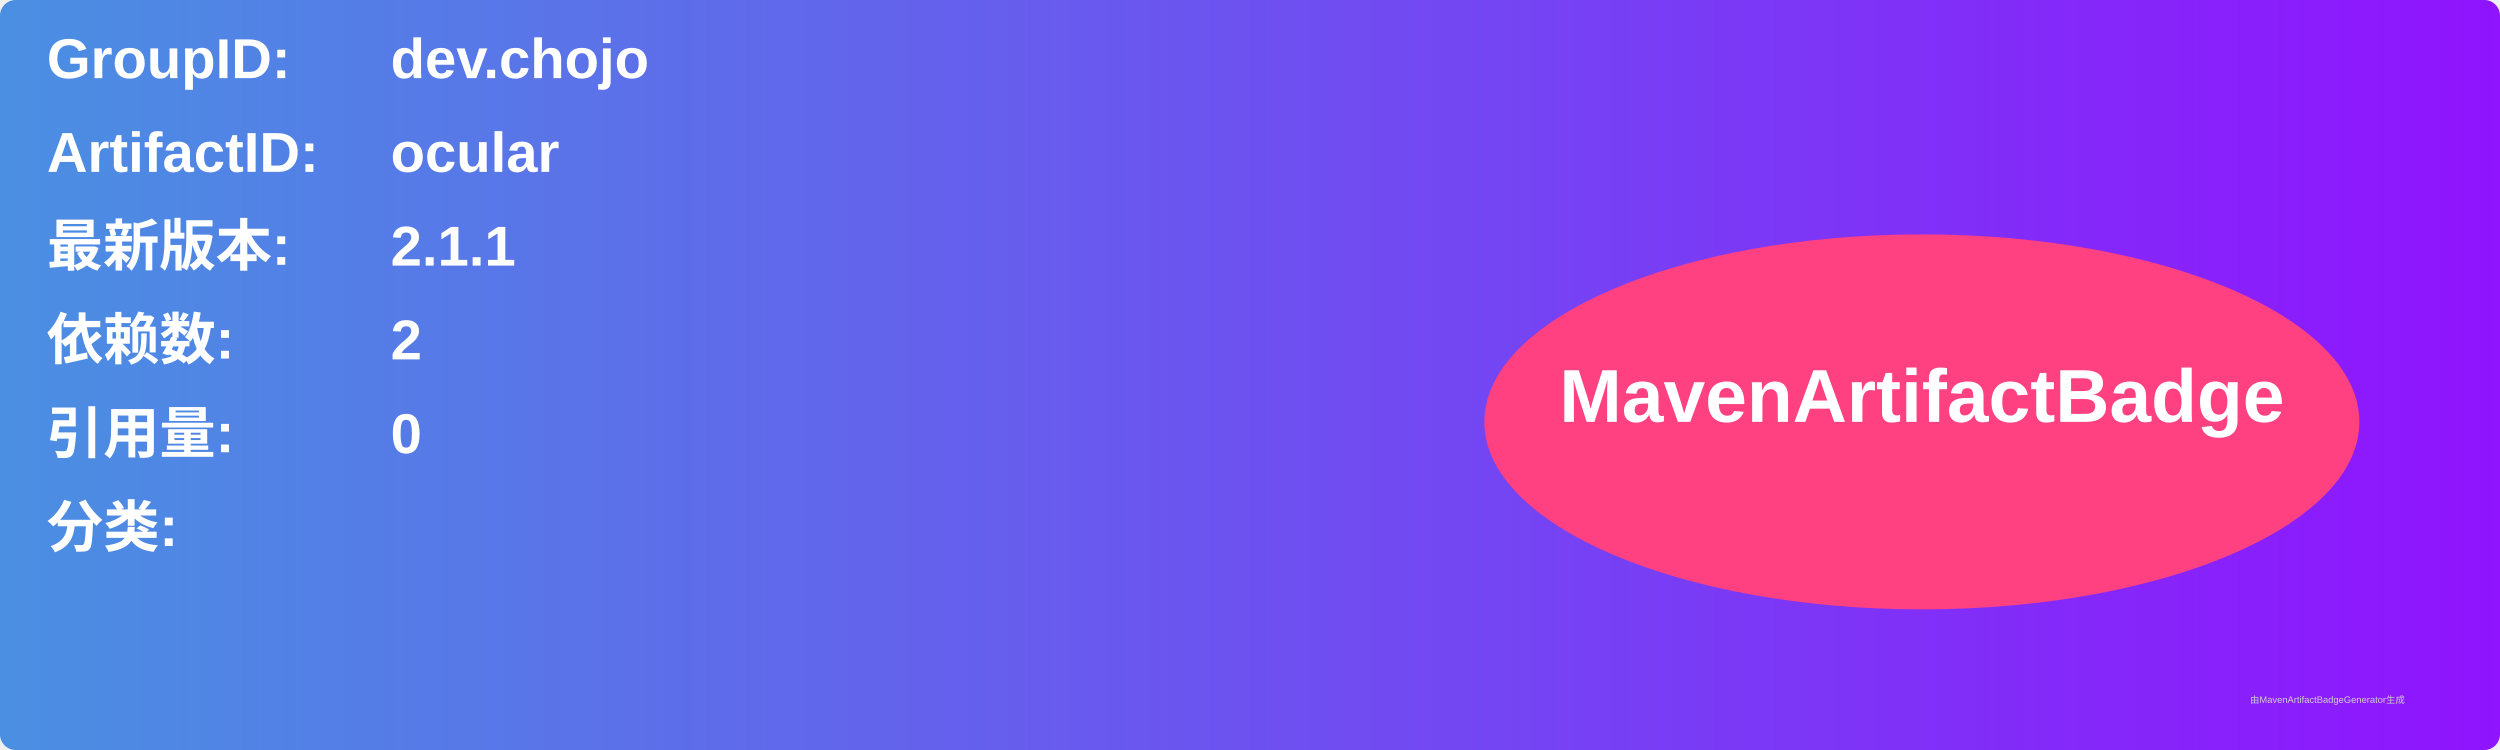
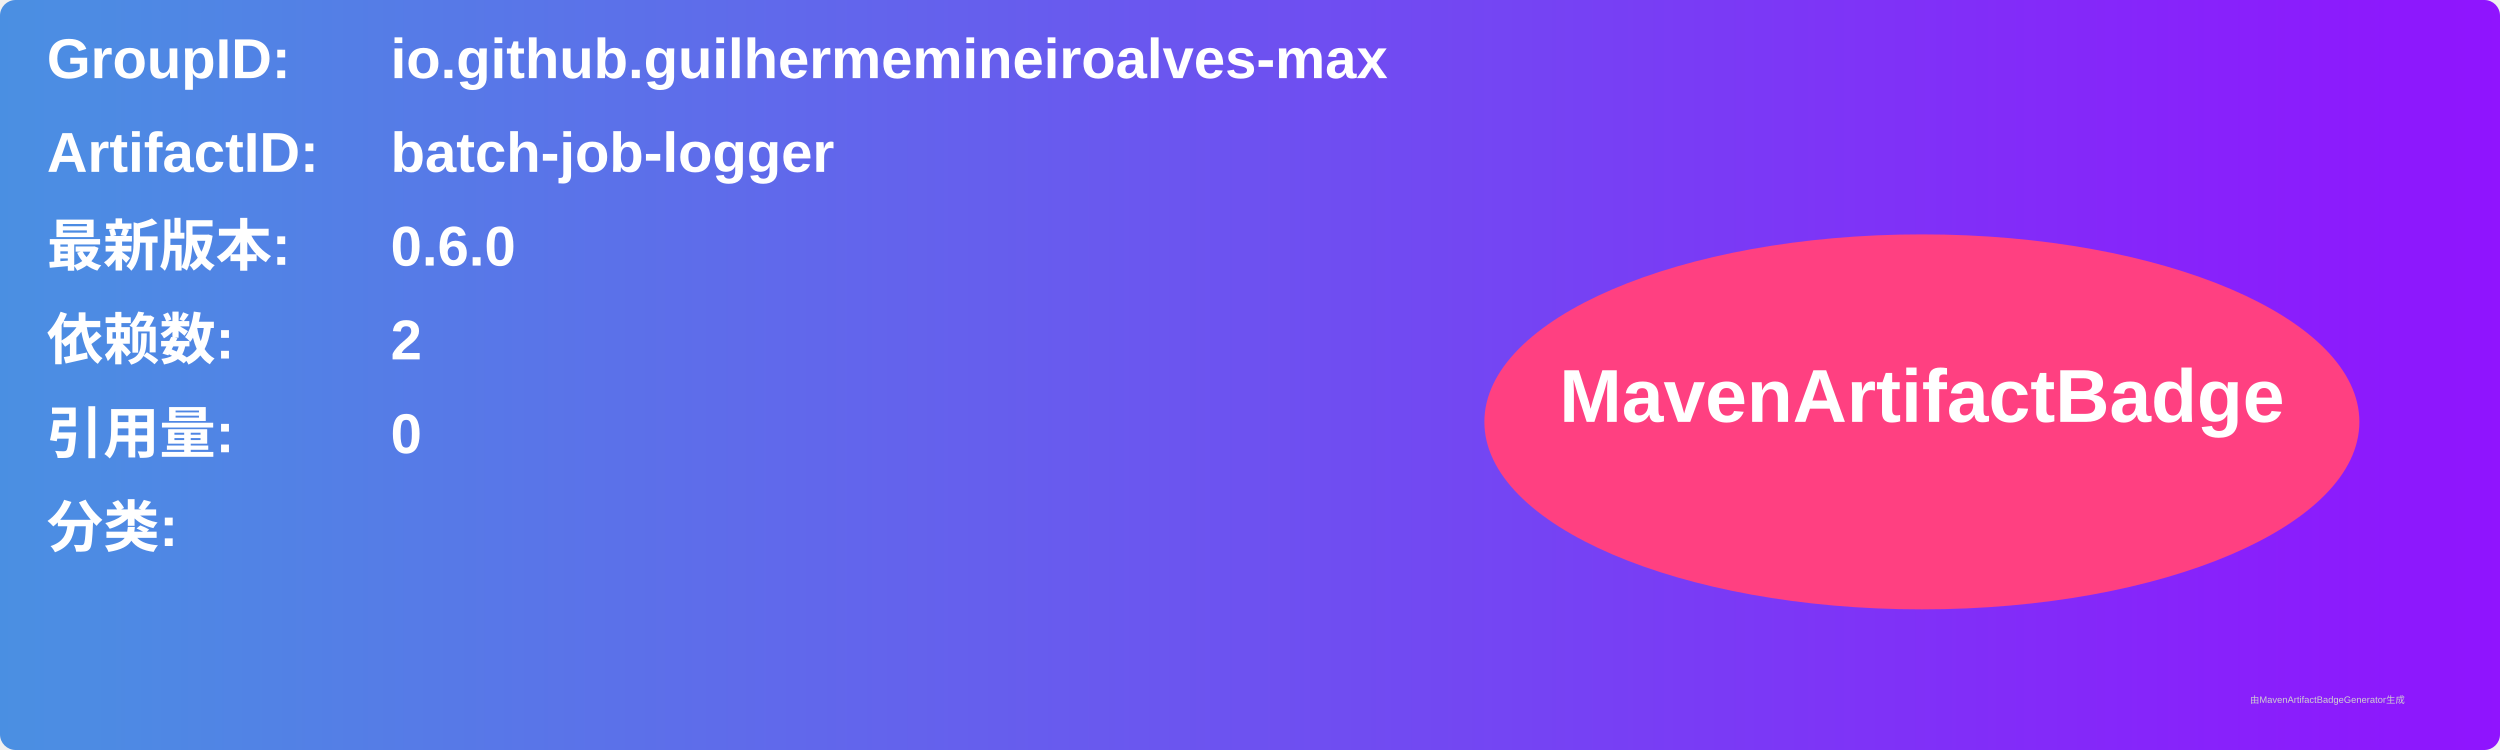
<svg xmlns="http://www.w3.org/2000/svg" width="800" height="240" viewBox="0 0 800 240">
  <linearGradient id="grad" x1="0%" y1="0%" x2="100%" y2="0%">
    <stop offset="0%" stop-color="#4a90e2" />
    <stop offset="100%" stop-color="#9013fe" />
  </linearGradient>
  <rect width="100%" height="100%" rx="5" ry="5" fill="url(#grad)" />
  <g transform="translate(15, 15)">
    <text x="0" y="10" font-family="Arial" font-size="18" fill="white" font-weight="bold" width="260">GroupID:</text>
-     <text x="110" y="10" font-family="Arial" font-size="18" fill="white" font-weight="bold" width="460">dev.chojo</text>
+     <text x="110" y="10" font-family="Arial" font-size="18" fill="white" font-weight="bold" width="460">io.github.guilhermemineiroalves-max</text>
    <text x="0" y="40" font-family="Arial" font-size="18" fill="white" font-weight="bold" width="260">ArtifactID:</text>
-     <text x="110" y="40" font-family="Arial" font-size="18" fill="white" font-weight="bold" width="460">ocular</text>
+     <text x="110" y="40" font-family="Arial" font-size="18" fill="white" font-weight="bold" width="460">batch-job-logger</text>
    <text x="0" y="70" font-family="Arial" font-size="18" fill="white" font-weight="bold">最新版本:</text>
    <text x="110" y="70" font-family="Arial" font-size="18" fill="white" font-weight="bold">
-       <tspan font-weight="bold">2.1.1</tspan>
+       <tspan font-weight="bold">0.6.0</tspan>
    </text>
    <text x="0" y="100" font-family="Arial" font-size="18" fill="white" font-weight="bold">依赖数: </text>
    <text x="110" y="100" font-family="Arial" font-size="18" fill="white">
      <tspan font-weight="bold">2</tspan>
    </text>
    <text x="0" y="130" font-family="Arial" font-size="18" fill="white" font-weight="bold">引用量: </text>
    <text x="110" y="130" font-family="Arial" font-size="18" fill="white">
      <tspan font-weight="bold">0</tspan>
    </text>
    <text x="0" y="160" font-family="Arial" font-size="18" fill="white" font-weight="bold">分类:</text>
    <text x="10" y="190" font-family="Arial" font-size="10" fill="white">
      <tspan font-weight="bold" />
    </text>
    <ellipse cx="600" cy="120" rx="140" ry="60" fill="#ff4081" />
    <text x="600" y="120" text-anchor="middle" font-family="Arial" font-size="24" fill="white" font-weight="bold">MavenArtifactBadge</text>
  </g>
  <text x="720" y="225" font-family="Arial" font-size="3" fill="#d0d0d0">由MavenArtifactBadgeGenerator生成</text>
</svg>
